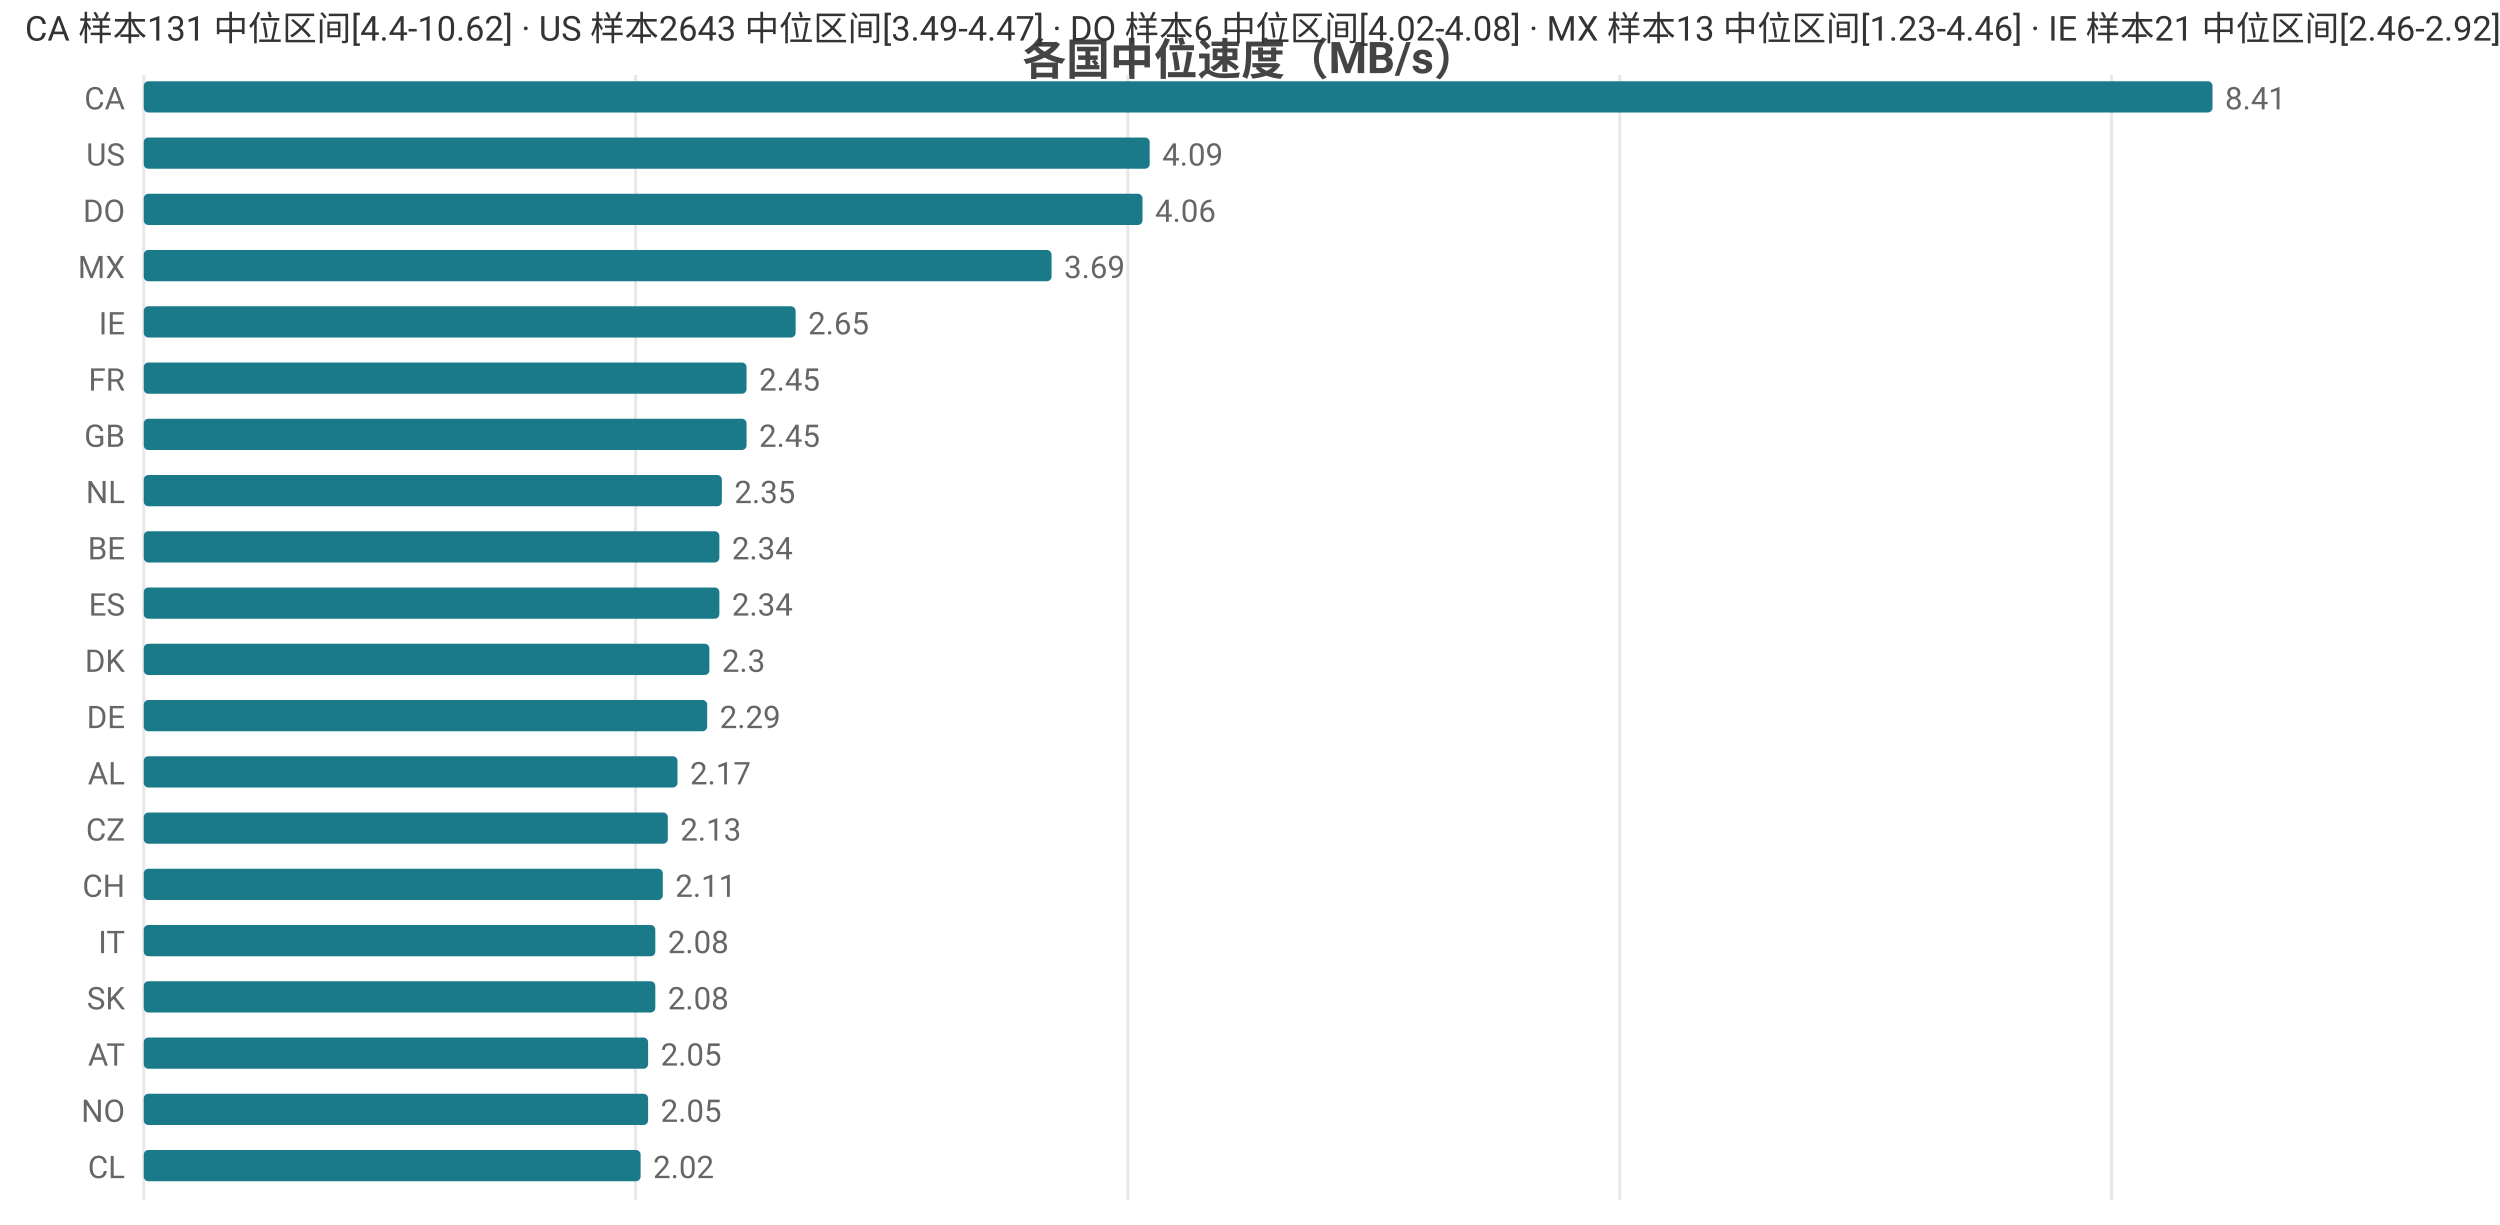
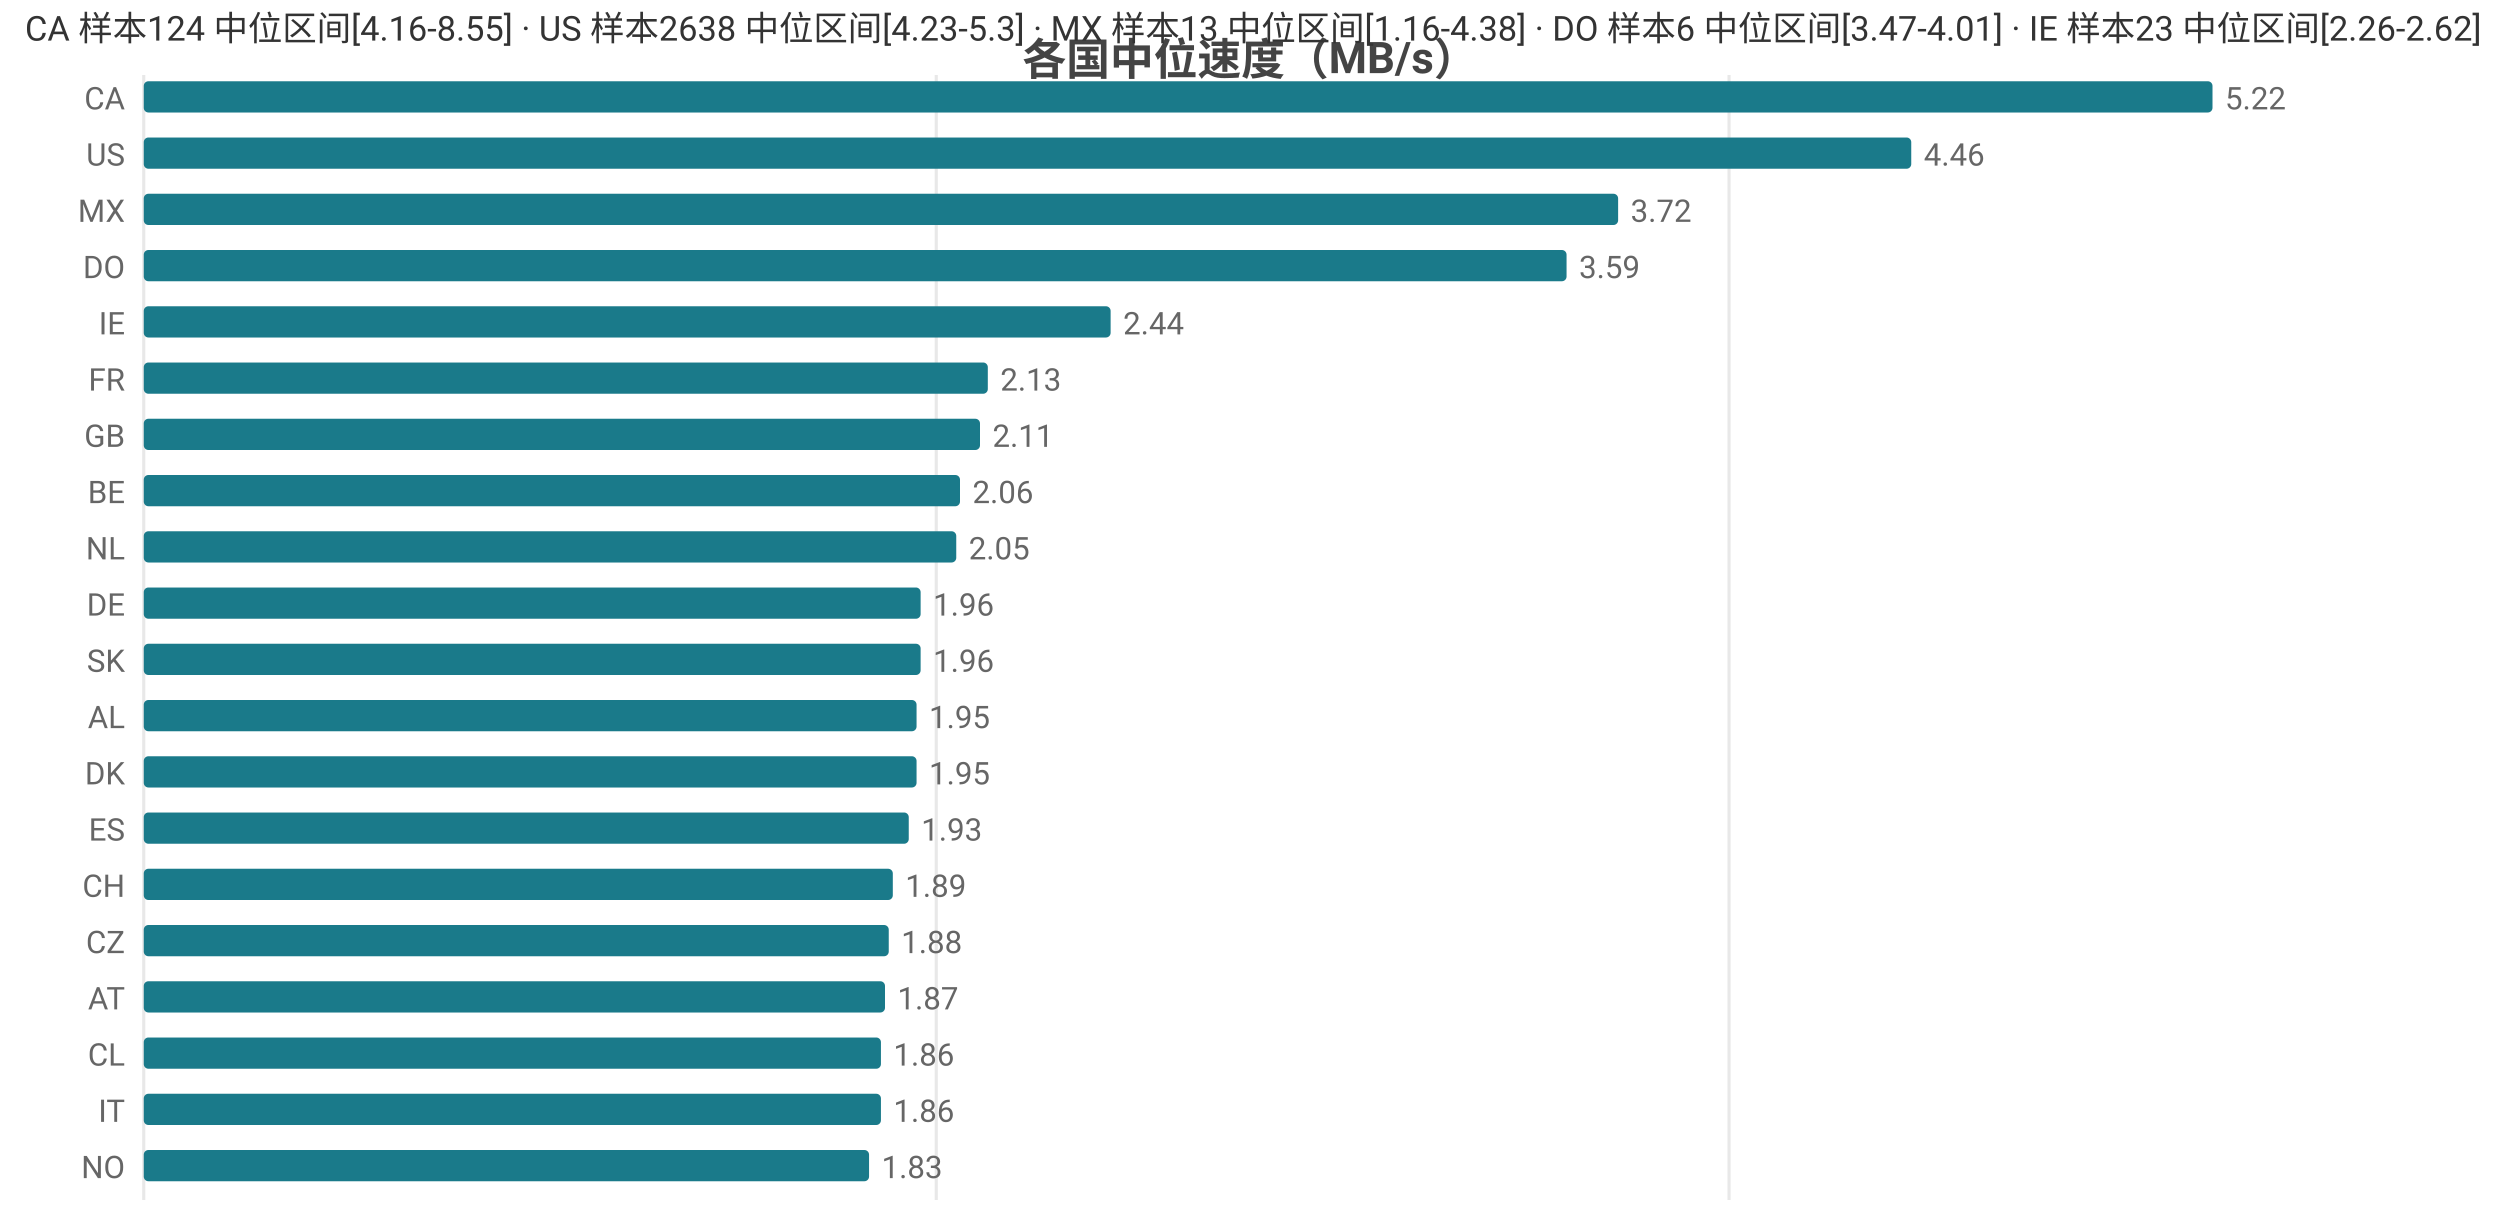
<svg xmlns="http://www.w3.org/2000/svg" width="800" height="392" viewBox="0 0 800 392">
  <rect width="800" height="392" fill="#ffffff" />
  <style>text{font-family:system-ui,-apple-system,'Segoe UI',Roboto,'PingFang SC','Microsoft YaHei','Noto Sans CJK SC',sans-serif}.g{stroke:#e8e8e8;stroke-width:1}.a{stroke:#999;stroke-width:1}.t{font-size:10px;fill:#666}.m{font-size:10px;text-anchor:middle;fill:#666}.e{font-size:10px;text-anchor:end;fill:#666}.l{font-size:11px;fill:#333}.tt{font-size:14px;font-weight:600;text-anchor:middle;fill:#444}.em{font-size:13px;text-anchor:middle;fill:#999}</style>
  <text class="tt" x="400.0" y="24">各国中位速度（MB/s）</text>
  <line class="g" x1="46" y1="24" x2="46" y2="384" />
-   <line class="g" x1="203.4" y1="24" x2="203.4" y2="384" />
-   <line class="g" x1="360.9" y1="24" x2="360.9" y2="384" />
-   <line class="g" x1="518.3" y1="24" x2="518.3" y2="384" />
-   <line class="g" x1="675.7" y1="24" x2="675.7" y2="384" />
+   <line class="g" x1="299.6" y1="24" x2="299.6" y2="384" />
+   <line class="g" x1="553.3" y1="24" x2="553.3" y2="384" />
  <text class="e" x="40" y="35">CA</text>
  <rect x="46" y="26" width="662" height="10" fill="#1a7a8a" rx="1.5" />
-   <text class="t" x="712" y="35">8.41</text>
+   <text class="t" x="712" y="35">5.22</text>
  <text class="e" x="40" y="53">US</text>
-   <rect x="46" y="44" width="321.9" height="10" fill="#1a7a8a" rx="1.5" />
-   <text class="t" x="371.9" y="53">4.09</text>
-   <text class="e" x="40" y="71">DO</text>
-   <rect x="46" y="62" width="319.6" height="10" fill="#1a7a8a" rx="1.5" />
-   <text class="t" x="369.6" y="71">4.06</text>
-   <text class="e" x="40" y="89">MX</text>
-   <rect x="46" y="80" width="290.5" height="10" fill="#1a7a8a" rx="1.5" />
-   <text class="t" x="340.5" y="89">3.69</text>
+   <rect x="46" y="44" width="565.6" height="10" fill="#1a7a8a" rx="1.5" />
+   <text class="t" x="615.6" y="53">4.46</text>
+   <text class="e" x="40" y="71">MX</text>
+   <rect x="46" y="62" width="471.8" height="10" fill="#1a7a8a" rx="1.5" />
+   <text class="t" x="521.8" y="71">3.72</text>
+   <text class="e" x="40" y="89">DO</text>
+   <rect x="46" y="80" width="455.3" height="10" fill="#1a7a8a" rx="1.5" />
+   <text class="t" x="505.3" y="89">3.59</text>
  <text class="e" x="40" y="107">IE</text>
-   <rect x="46" y="98" width="208.6" height="10" fill="#1a7a8a" rx="1.5" />
-   <text class="t" x="258.6" y="107">2.65</text>
+   <rect x="46" y="98" width="309.4" height="10" fill="#1a7a8a" rx="1.5" />
+   <text class="t" x="359.4" y="107">2.44</text>
  <text class="e" x="40" y="125">FR</text>
-   <rect x="46" y="116" width="192.9" height="10" fill="#1a7a8a" rx="1.5" />
-   <text class="t" x="242.9" y="125">2.45</text>
+   <rect x="46" y="116" width="270.1" height="10" fill="#1a7a8a" rx="1.5" />
+   <text class="t" x="320.1" y="125">2.13</text>
  <text class="e" x="40" y="143">GB</text>
-   <rect x="46" y="134" width="192.9" height="10" fill="#1a7a8a" rx="1.5" />
-   <text class="t" x="242.9" y="143">2.45</text>
-   <text class="e" x="40" y="161">NL</text>
-   <rect x="46" y="152" width="185.0" height="10" fill="#1a7a8a" rx="1.5" />
-   <text class="t" x="235.0" y="161">2.35</text>
-   <text class="e" x="40" y="179">BE</text>
-   <rect x="46" y="170" width="184.2" height="10" fill="#1a7a8a" rx="1.5" />
-   <text class="t" x="234.2" y="179">2.34</text>
-   <text class="e" x="40" y="197">ES</text>
-   <rect x="46" y="188" width="184.2" height="10" fill="#1a7a8a" rx="1.5" />
-   <text class="t" x="234.2" y="197">2.34</text>
-   <text class="e" x="40" y="215">DK</text>
-   <rect x="46" y="206" width="181.0" height="10" fill="#1a7a8a" rx="1.5" />
-   <text class="t" x="231.0" y="215">2.3</text>
-   <text class="e" x="40" y="233">DE</text>
-   <rect x="46" y="224" width="180.3" height="10" fill="#1a7a8a" rx="1.5" />
-   <text class="t" x="230.3" y="233">2.29</text>
-   <text class="e" x="40" y="251">AL</text>
-   <rect x="46" y="242" width="170.8" height="10" fill="#1a7a8a" rx="1.5" />
-   <text class="t" x="220.8" y="251">2.17</text>
-   <text class="e" x="40" y="269">CZ</text>
-   <rect x="46" y="260" width="167.7" height="10" fill="#1a7a8a" rx="1.5" />
-   <text class="t" x="217.7" y="269">2.13</text>
+   <rect x="46" y="134" width="267.6" height="10" fill="#1a7a8a" rx="1.5" />
+   <text class="t" x="317.6" y="143">2.11</text>
+   <text class="e" x="40" y="161">BE</text>
+   <rect x="46" y="152" width="261.2" height="10" fill="#1a7a8a" rx="1.5" />
+   <text class="t" x="311.2" y="161">2.06</text>
+   <text class="e" x="40" y="179">NL</text>
+   <rect x="46" y="170" width="260.0" height="10" fill="#1a7a8a" rx="1.5" />
+   <text class="t" x="310.0" y="179">2.05</text>
+   <text class="e" x="40" y="197">DE</text>
+   <rect x="46" y="188" width="248.6" height="10" fill="#1a7a8a" rx="1.5" />
+   <text class="t" x="298.6" y="197">1.96</text>
+   <text class="e" x="40" y="215">SK</text>
+   <rect x="46" y="206" width="248.6" height="10" fill="#1a7a8a" rx="1.5" />
+   <text class="t" x="298.6" y="215">1.96</text>
+   <text class="e" x="40" y="233">AL</text>
+   <rect x="46" y="224" width="247.3" height="10" fill="#1a7a8a" rx="1.5" />
+   <text class="t" x="297.3" y="233">1.95</text>
+   <text class="e" x="40" y="251">DK</text>
+   <rect x="46" y="242" width="247.3" height="10" fill="#1a7a8a" rx="1.5" />
+   <text class="t" x="297.3" y="251">1.95</text>
+   <text class="e" x="40" y="269">ES</text>
+   <rect x="46" y="260" width="244.8" height="10" fill="#1a7a8a" rx="1.5" />
+   <text class="t" x="294.8" y="269">1.93</text>
  <text class="e" x="40" y="287">CH</text>
-   <rect x="46" y="278" width="166.1" height="10" fill="#1a7a8a" rx="1.5" />
-   <text class="t" x="216.1" y="287">2.11</text>
-   <text class="e" x="40" y="305">IT</text>
-   <rect x="46" y="296" width="163.7" height="10" fill="#1a7a8a" rx="1.5" />
-   <text class="t" x="213.7" y="305">2.08</text>
-   <text class="e" x="40" y="323">SK</text>
-   <rect x="46" y="314" width="163.7" height="10" fill="#1a7a8a" rx="1.5" />
-   <text class="t" x="213.7" y="323">2.08</text>
-   <text class="e" x="40" y="341">AT</text>
-   <rect x="46" y="332" width="161.4" height="10" fill="#1a7a8a" rx="1.5" />
-   <text class="t" x="211.4" y="341">2.05</text>
-   <text class="e" x="40" y="359">NO</text>
-   <rect x="46" y="350" width="161.4" height="10" fill="#1a7a8a" rx="1.5" />
-   <text class="t" x="211.4" y="359">2.05</text>
-   <text class="e" x="40" y="377">CL</text>
-   <rect x="46" y="368" width="159.0" height="10" fill="#1a7a8a" rx="1.5" />
-   <text class="t" x="209.0" y="377">2.02</text>
-   <text class="l" x="8" y="13">CA 样本131 中位区间[4.4-10.62] · US 样本2643 中位区间[3.49-4.47] · DO 样本6 中位区间[4.02-4.08] · MX 样本13 中位区间[1.23-4.46] · IE 样本21 中位区间[2.46-2.92]</text>
+   <rect x="46" y="278" width="239.7" height="10" fill="#1a7a8a" rx="1.5" />
+   <text class="t" x="289.7" y="287">1.89</text>
+   <text class="e" x="40" y="305">CZ</text>
+   <rect x="46" y="296" width="238.4" height="10" fill="#1a7a8a" rx="1.5" />
+   <text class="t" x="288.4" y="305">1.88</text>
+   <text class="e" x="40" y="323">AT</text>
+   <rect x="46" y="314" width="237.2" height="10" fill="#1a7a8a" rx="1.5" />
+   <text class="t" x="287.2" y="323">1.87</text>
+   <text class="e" x="40" y="341">CL</text>
+   <rect x="46" y="332" width="235.9" height="10" fill="#1a7a8a" rx="1.5" />
+   <text class="t" x="285.9" y="341">1.86</text>
+   <text class="e" x="40" y="359">IT</text>
+   <rect x="46" y="350" width="235.9" height="10" fill="#1a7a8a" rx="1.5" />
+   <text class="t" x="285.9" y="359">1.86</text>
+   <text class="e" x="40" y="377">NO</text>
+   <rect x="46" y="368" width="232.1" height="10" fill="#1a7a8a" rx="1.5" />
+   <text class="t" x="282.1" y="377">1.83</text>
+   <text class="l" x="8" y="13">CA 样本124 中位区间[4.16-8.55] · US 样本2638 中位区间[4.23-5.3] · MX 样本13 中位区间[1.16-4.38] · DO 样本6 中位区间[3.47-4.01] · IE 样本23 中位区间[2.26-2.62]</text>
</svg>
